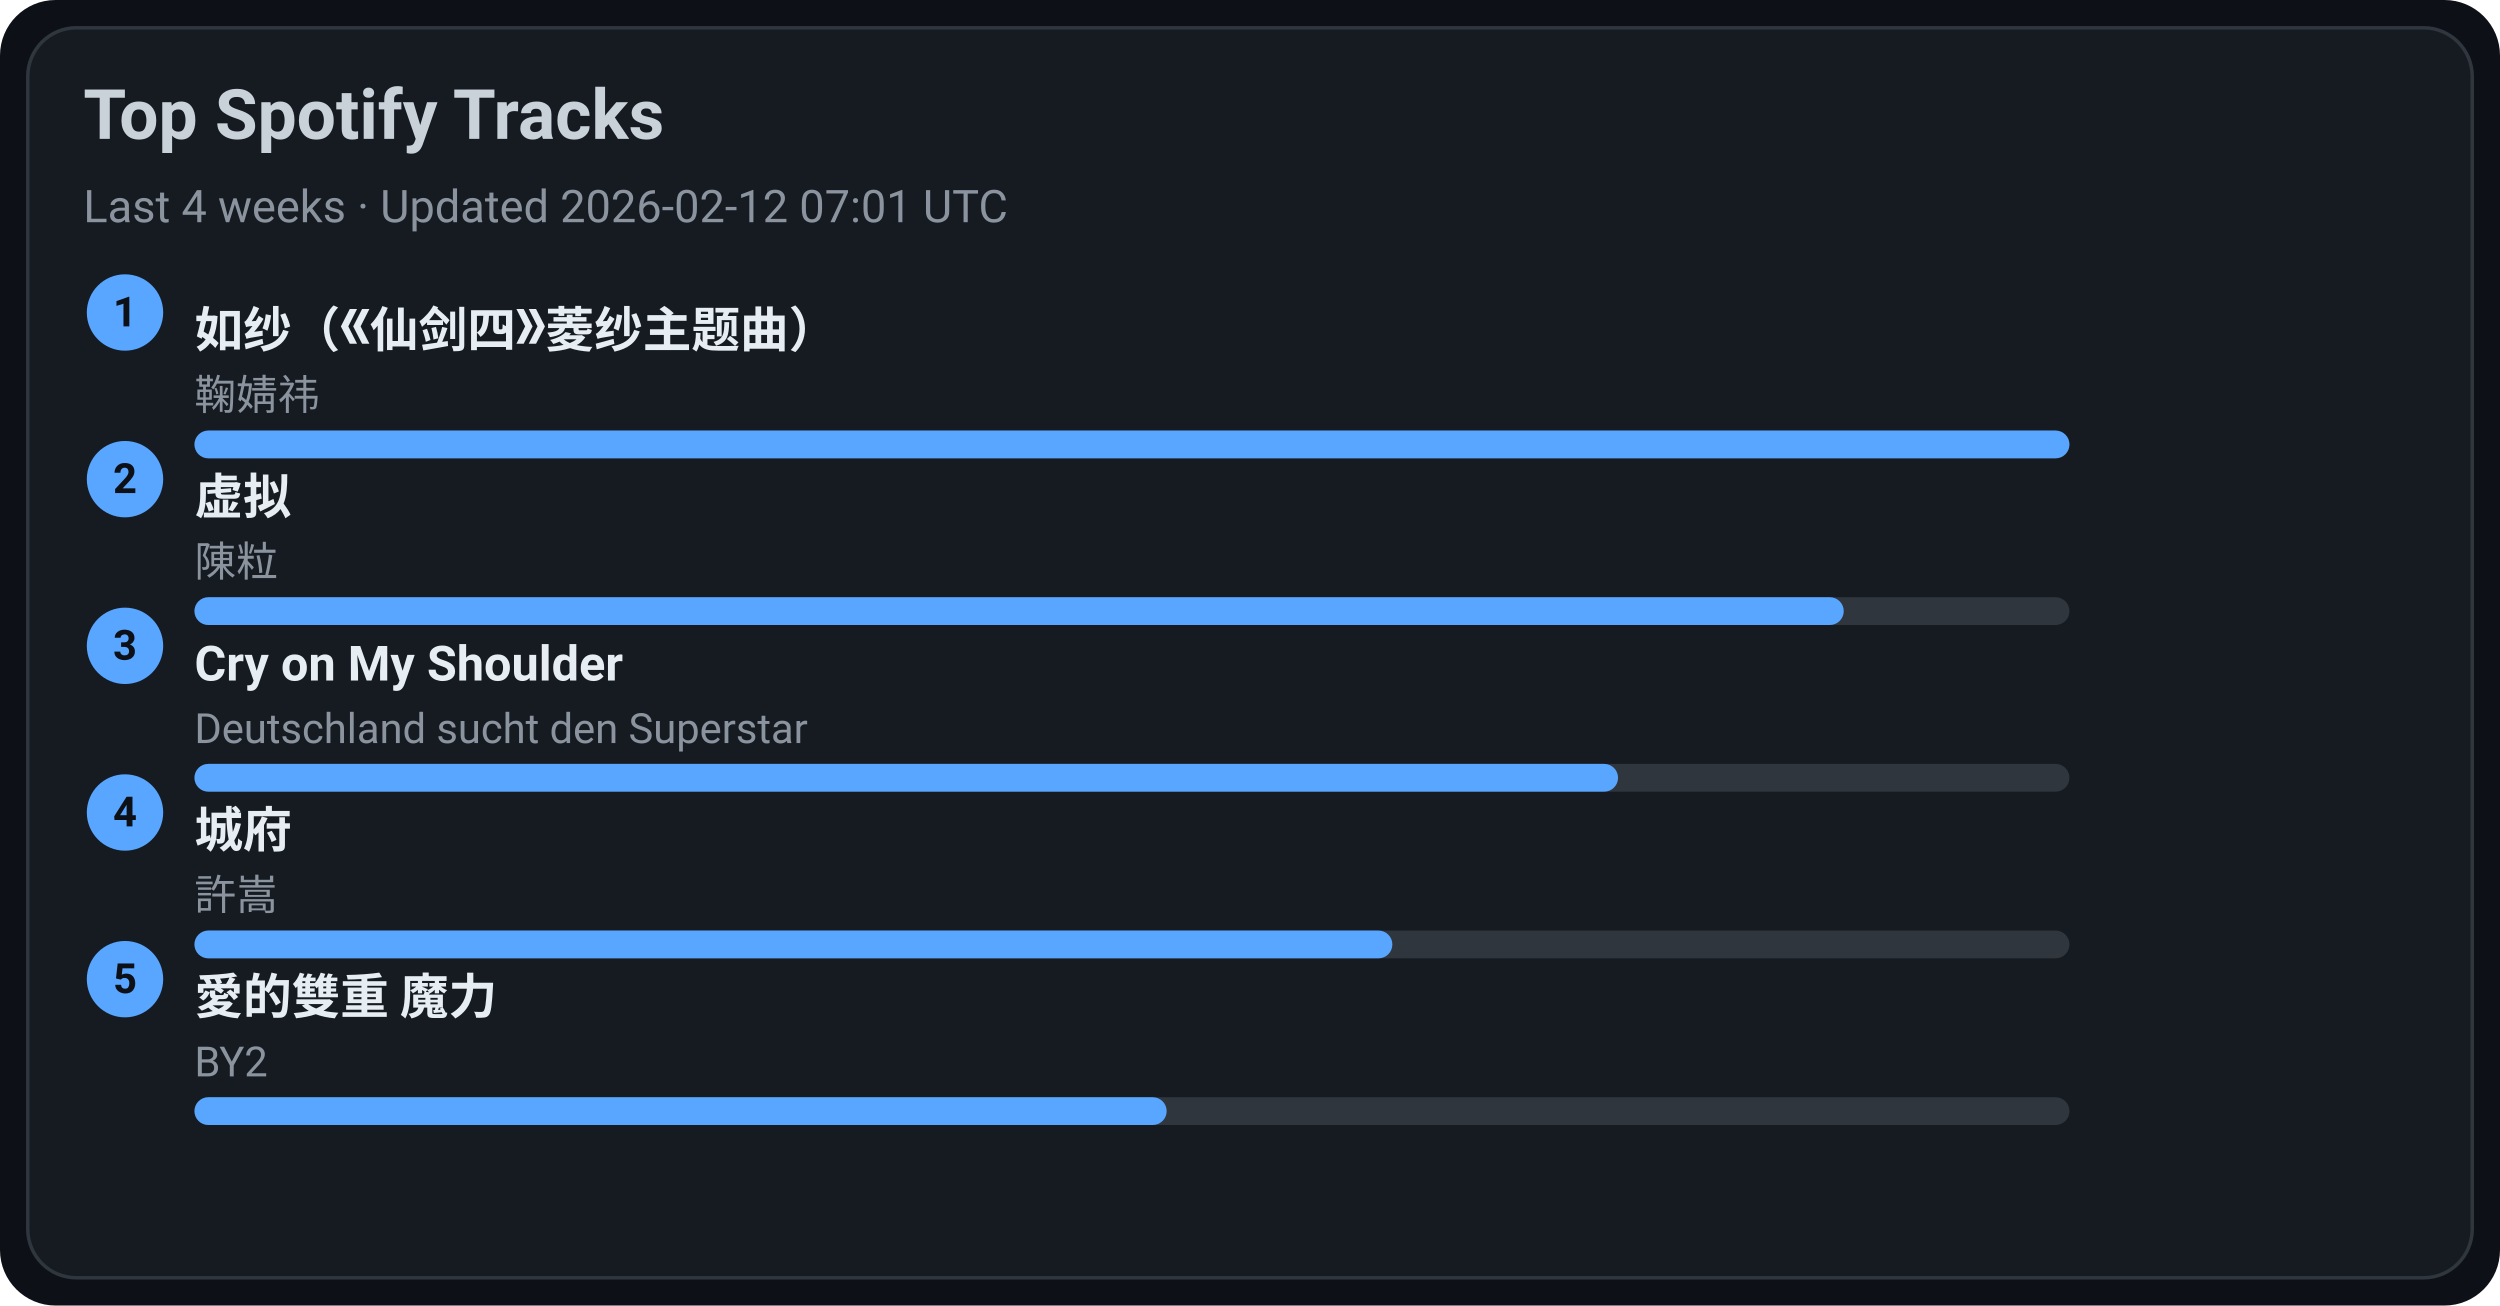
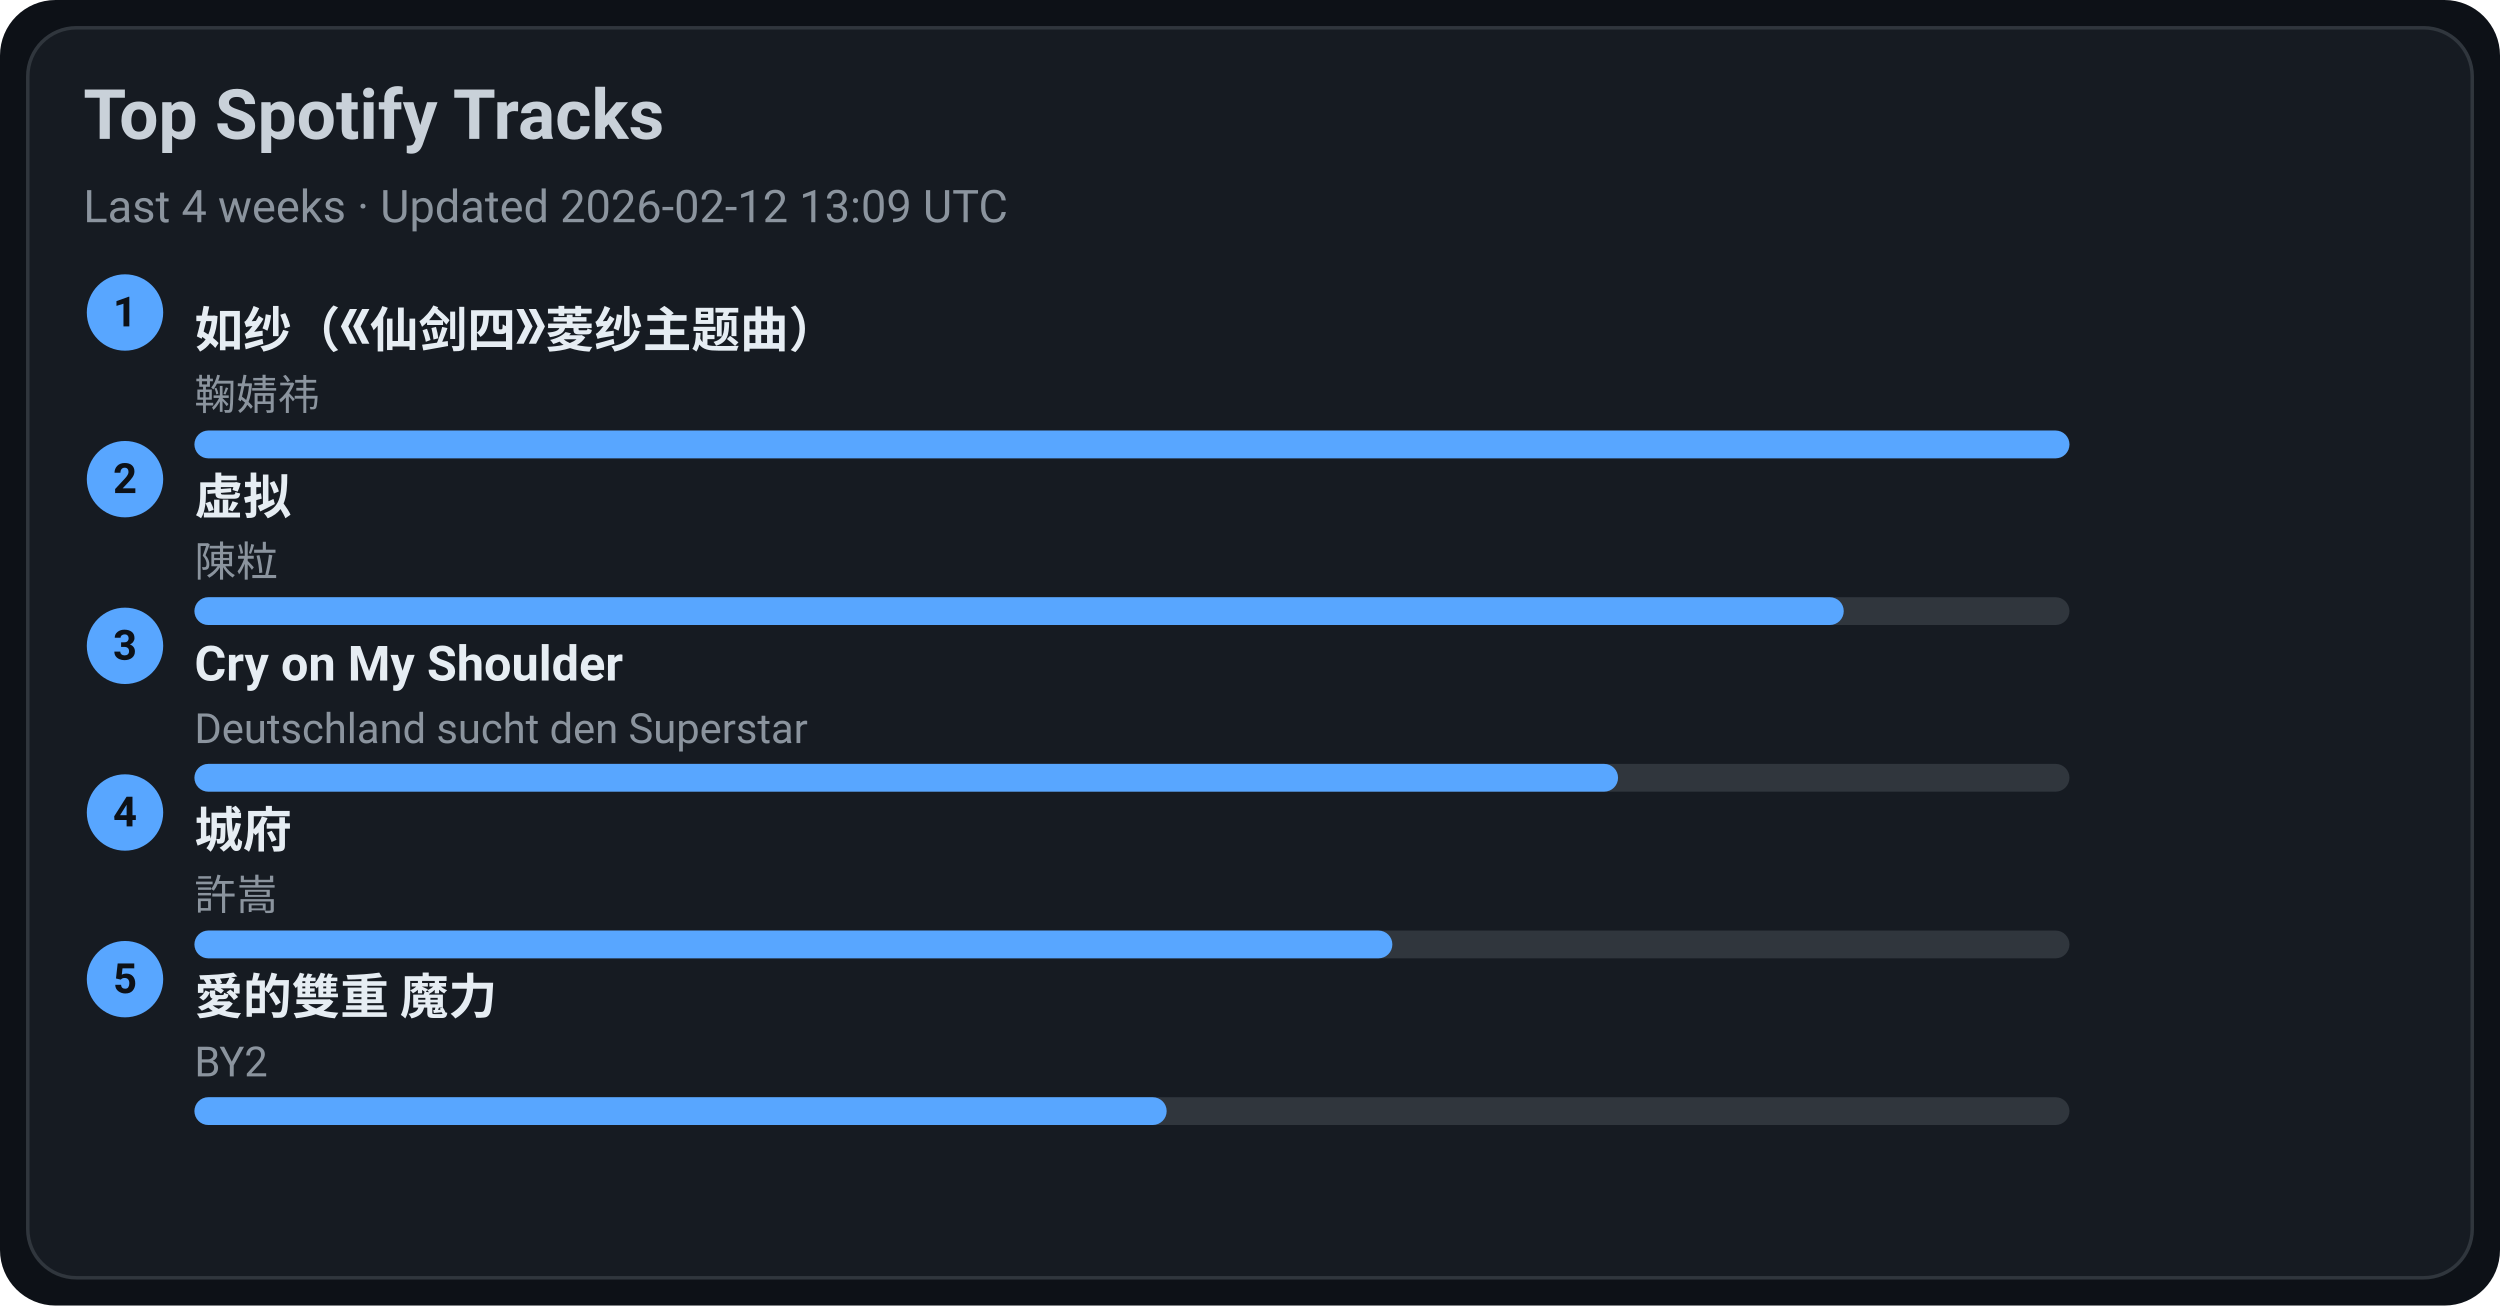
<svg xmlns="http://www.w3.org/2000/svg" width="720" height="376" viewBox="0 0 720 376">
  <style>text{font-family:-apple-system,BlinkMacSystemFont,Segoe UI,Roboto,Ubuntu,Helvetica Neue,Arial,Noto Sans,sans-serif}</style>
  <rect width="720" height="376" rx="16" fill="#0d1117" />
  <rect x="8" y="8" width="704" height="360" rx="14" fill="#161b22" stroke="#30363d" />
  <text x="24" y="40" font-size="20" fill="#c9d1d9" font-weight="600">Top Spotify Tracks</text>
-   <text x="24" y="64" font-size="13" fill="#8b949e">Last 4 weeks · Updated 2026-02-12 07:01 UTC</text>
+   <text x="24" y="64" font-size="13" fill="#8b949e">Last 4 weeks · Updated 2026-02-12 13:09 UTC</text>
  <circle cx="36" cy="90" r="11" fill="#58a6ff" />
  <text x="36" y="94" text-anchor="middle" font-size="12" fill="#0d1117" font-weight="700">1</text>
  <a href="https://open.spotify.com/track/69FUNgvEVkNbHq43lgvdme" target="_blank" rel="noopener noreferrer">
    <text x="56" y="100" font-size="14" fill="#e6edf3" font-weight="600">如纱（《仙剑四》菱纱主题曲）</text>
  </a>
  <text x="56" y="118" font-size="12" fill="#8b949e">鞠婧祎</text>
  <rect x="56" y="124" width="540" height="8" rx="4" fill="#30363d" />
  <rect x="56" y="124" width="540" height="8" rx="4" fill="#58a6ff" />
  <circle cx="36" cy="138" r="11" fill="#58a6ff" />
  <text x="36" y="142" text-anchor="middle" font-size="12" fill="#0d1117" font-weight="700">2</text>
  <a href="https://open.spotify.com/track/5l9sg05BhpfsdLfRvjGsAf" target="_blank" rel="noopener noreferrer">
    <text x="56" y="148" font-size="14" fill="#e6edf3" font-weight="600">虚拟</text>
  </a>
  <text x="56" y="166" font-size="12" fill="#8b949e">陳粒</text>
  <rect x="56" y="172" width="540" height="8" rx="4" fill="#30363d" />
  <rect x="56" y="172" width="475" height="8" rx="4" fill="#58a6ff" />
  <circle cx="36" cy="186" r="11" fill="#58a6ff" />
  <text x="36" y="190" text-anchor="middle" font-size="12" fill="#0d1117" font-weight="700">3</text>
  <a href="https://open.spotify.com/track/6usmG2MoD0C0Lc2pNgCVWV" target="_blank" rel="noopener noreferrer">
    <text x="56" y="196" font-size="14" fill="#e6edf3" font-weight="600">Cry on My Shoulder</text>
  </a>
  <text x="56" y="214" font-size="12" fill="#8b949e">Deutschland sucht den Superstar</text>
  <rect x="56" y="220" width="540" height="8" rx="4" fill="#30363d" />
  <rect x="56" y="220" width="410" height="8" rx="4" fill="#58a6ff" />
  <circle cx="36" cy="234" r="11" fill="#58a6ff" />
  <text x="36" y="238" text-anchor="middle" font-size="12" fill="#0d1117" font-weight="700">4</text>
  <a href="https://open.spotify.com/track/4AmlSf7hye0QVpnHCcEoEw" target="_blank" rel="noopener noreferrer">
    <text x="56" y="244" font-size="14" fill="#e6edf3" font-weight="600">城府</text>
  </a>
  <text x="56" y="262" font-size="12" fill="#8b949e">許嵩</text>
  <rect x="56" y="268" width="540" height="8" rx="4" fill="#30363d" />
  <rect x="56" y="268" width="345" height="8" rx="4" fill="#58a6ff" />
  <circle cx="36" cy="282" r="11" fill="#58a6ff" />
  <text x="36" y="286" text-anchor="middle" font-size="12" fill="#0d1117" font-weight="700">5</text>
  <a href="https://open.spotify.com/track/0yYmS4k3R0TTdDhvOBxRVp" target="_blank" rel="noopener noreferrer">
    <text x="56" y="292" font-size="14" fill="#e6edf3" font-weight="600">愛的雙重 魔力</text>
  </a>
  <text x="56" y="310" font-size="12" fill="#8b949e">BY2</text>
  <rect x="56" y="316" width="540" height="8" rx="4" fill="#30363d" />
  <rect x="56" y="316" width="280" height="8" rx="4" fill="#58a6ff" />
</svg>
